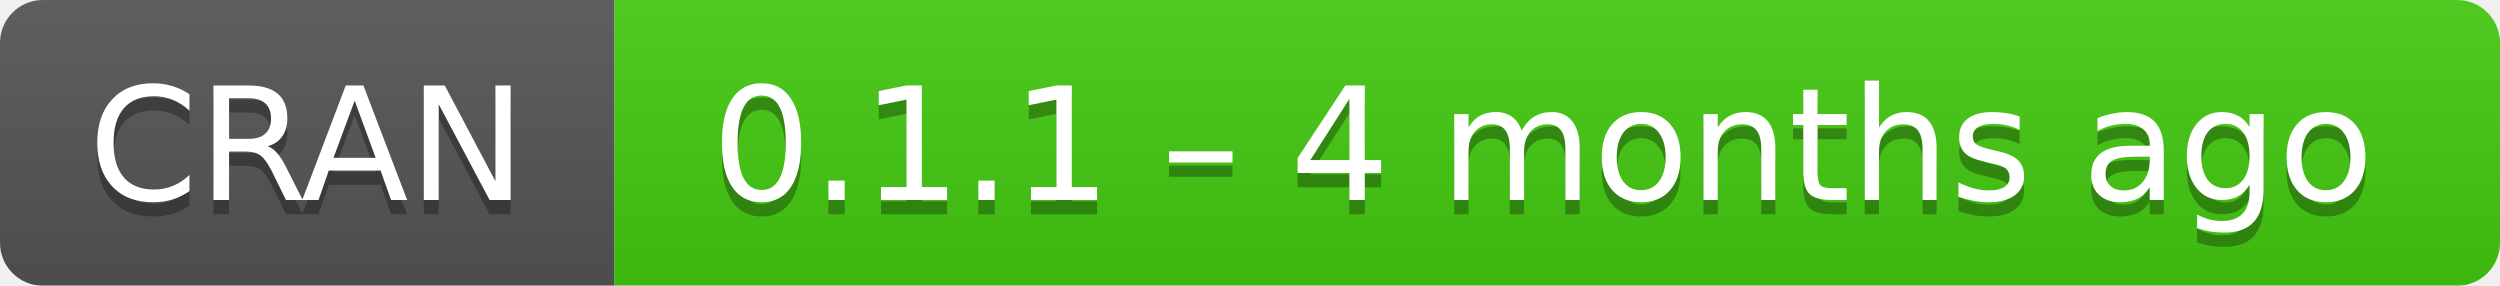
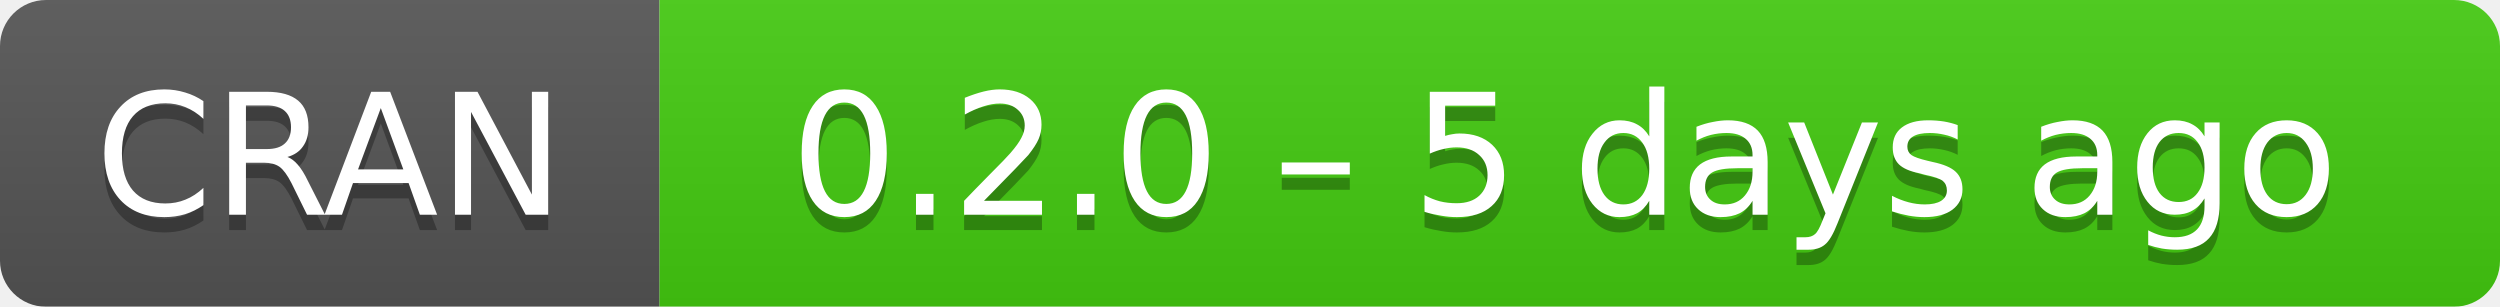
- <svg xmlns="http://www.w3.org/2000/svg" width="175" height="20" aria-label="CRAN 0.1.1 – 4 months ago">
+ <svg xmlns="http://www.w3.org/2000/svg" width="163" height="20" aria-label="CRAN 0.2.0 – 5 days ago">
  <linearGradient id="b" x2="0" y2="100%">
    <stop offset="0" stop-color="#bbb" stop-opacity=".1" />
    <stop offset="1" stop-opacity=".1" />
  </linearGradient>
  <mask id="a">
-     <rect width="175" height="20" rx="3" fill="#fff" />
+     <rect width="163" height="20" rx="3" fill="#fff" />
  </mask>
  <g mask="url(#a)">
    <path fill="#555" d="M0 0h43v20H0z" />
-     <path fill="#4c1" d="M43 0h153v20H43z" />
-     <path fill="url(#b)" d="M0 0h175v20H0z" />
+     <path fill="#4c1" d="M43 0h141v20H43z" />
+     <path fill="url(#b)" d="M0 0h163v20H0z" />
  </g>
  <g fill="#fff" text-anchor="middle" font-family="DejaVu Sans,Verdana,Geneva,sans-serif" font-size="11">
    <text x="21.5" y="15" fill="#010101" fill-opacity=".3">
      CRAN
    </text>
    <text x="21.5" y="14">
      CRAN
    </text>
-     <text x="108" y="15" fill="#010101" fill-opacity=".3">
-       0.1.1 – 4 months ago
+     <text x="102" y="15" fill="#010101" fill-opacity=".3">
+       0.2.0 – 5 days ago
    </text>
-     <text x="108" y="14">
-       0.1.1 – 4 months ago
+     <text x="102" y="14">
+       0.2.0 – 5 days ago
    </text>
  </g>
</svg>
